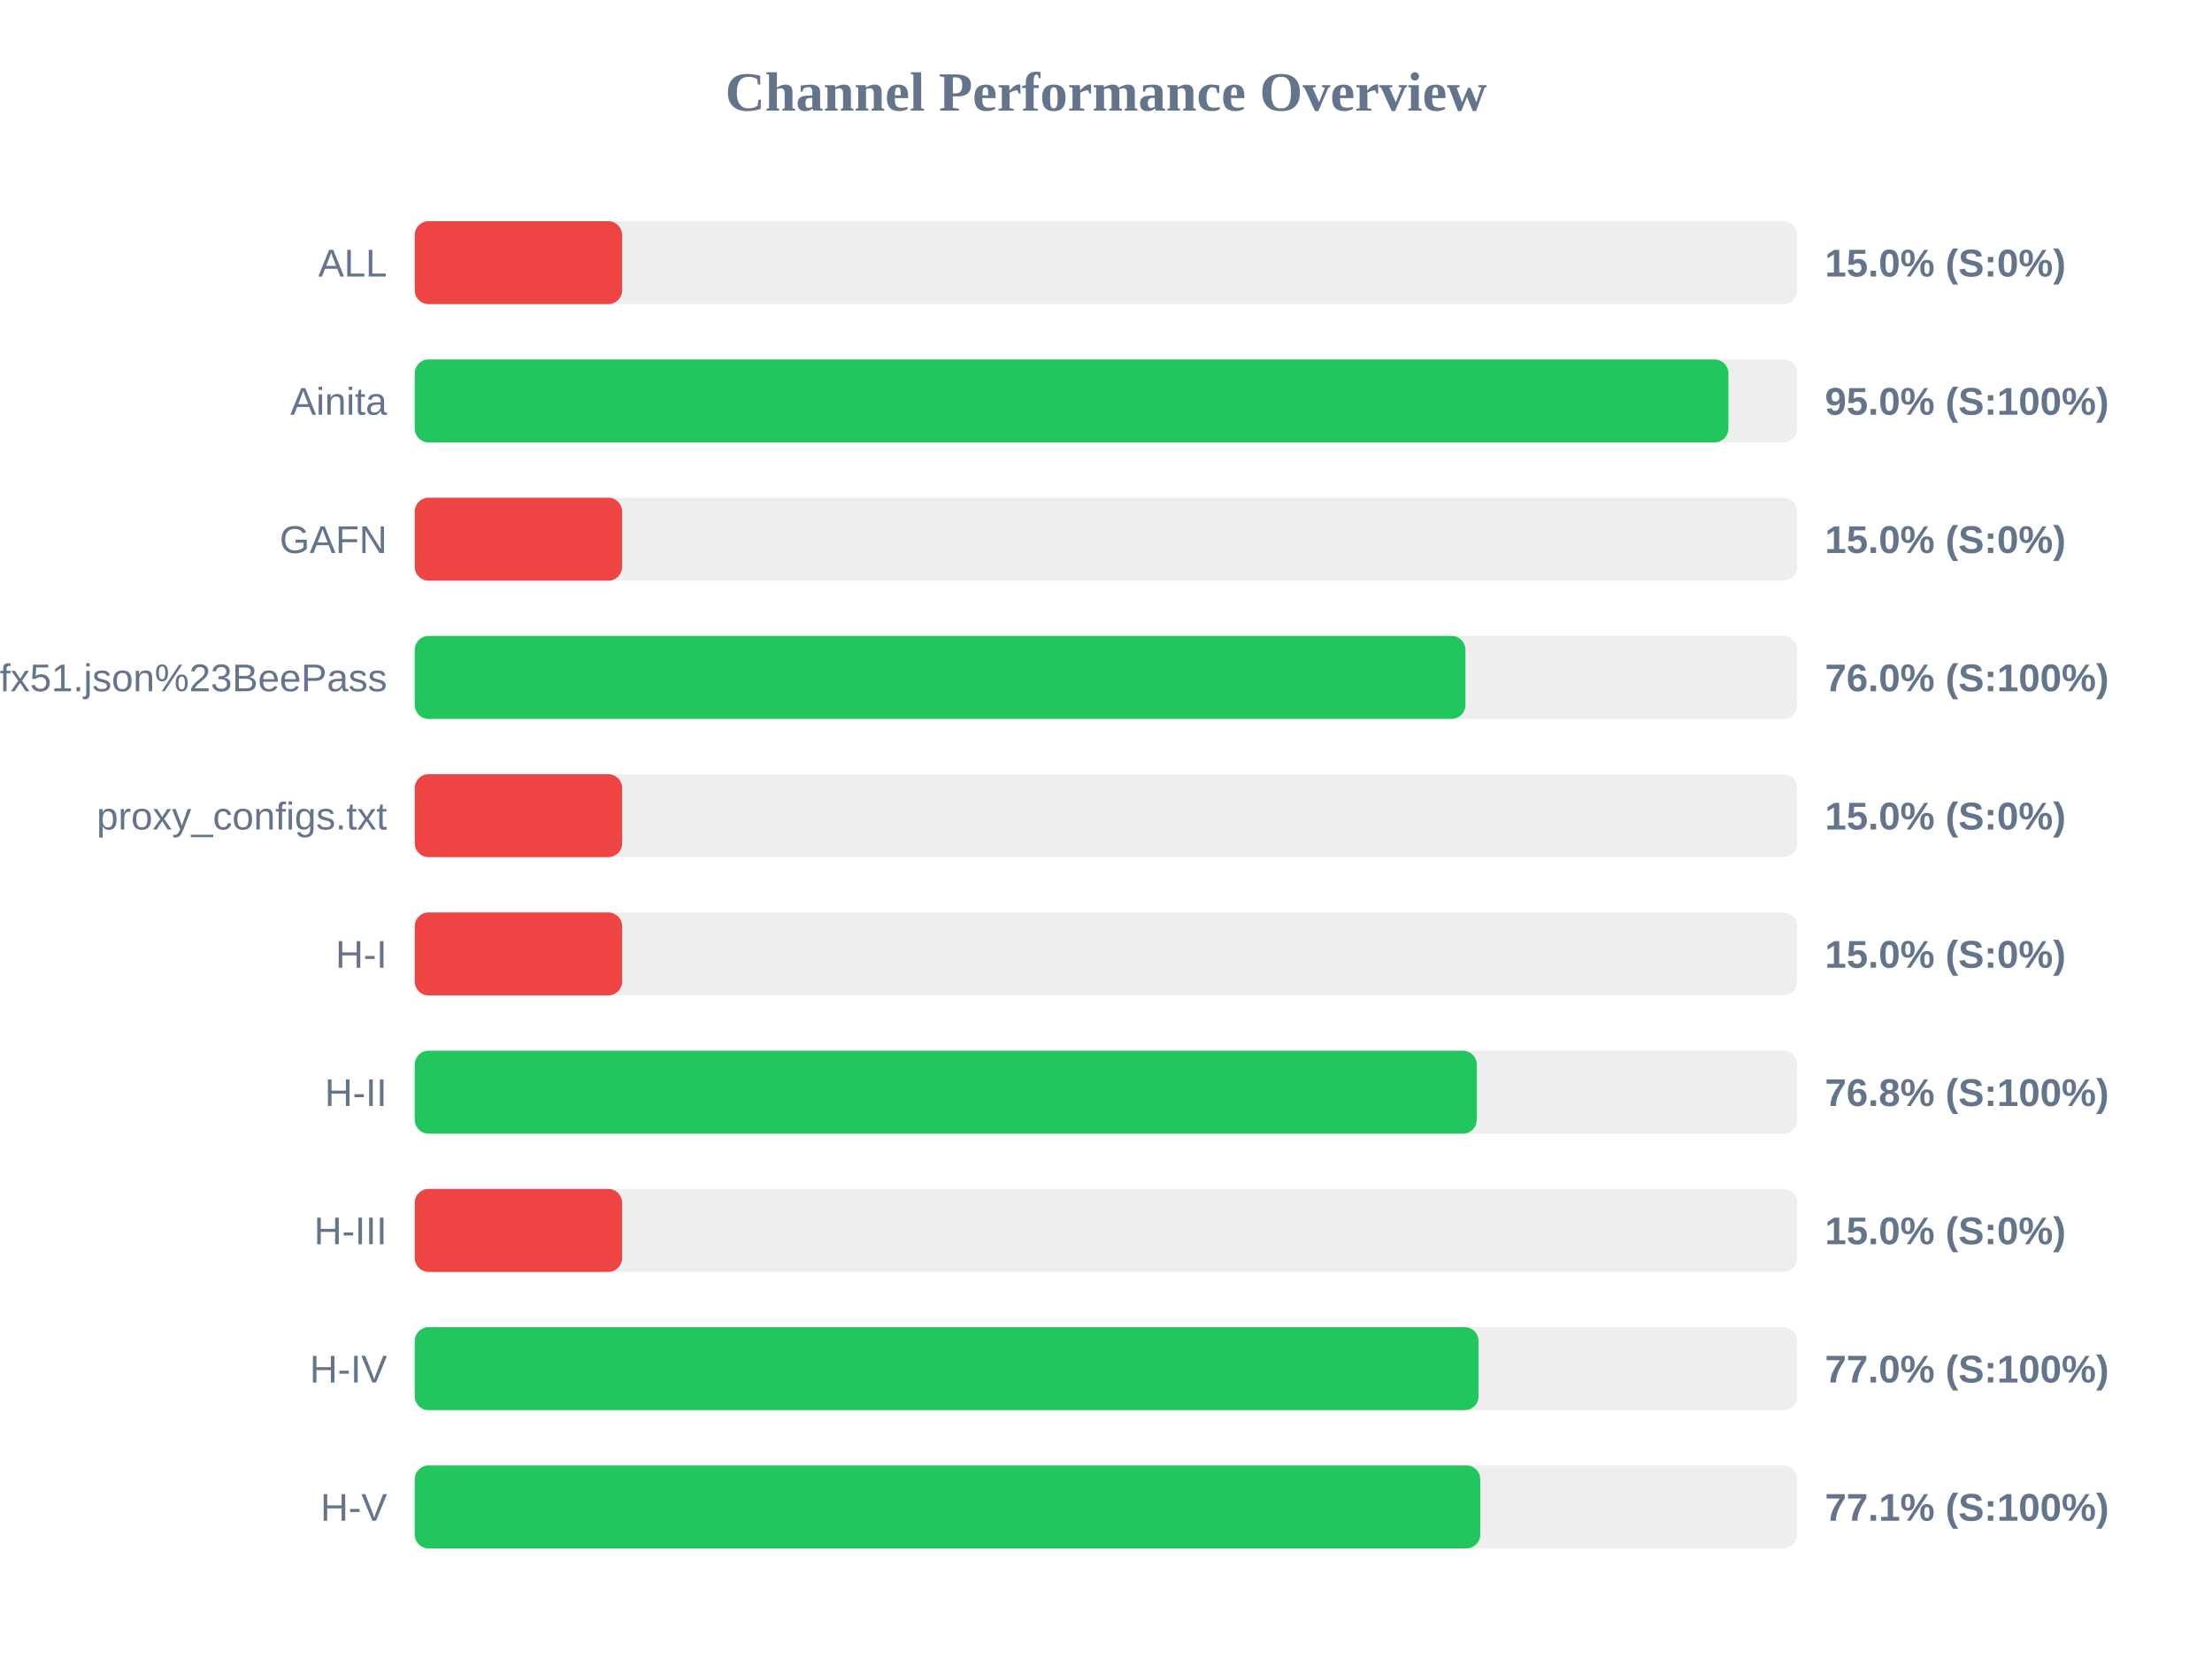
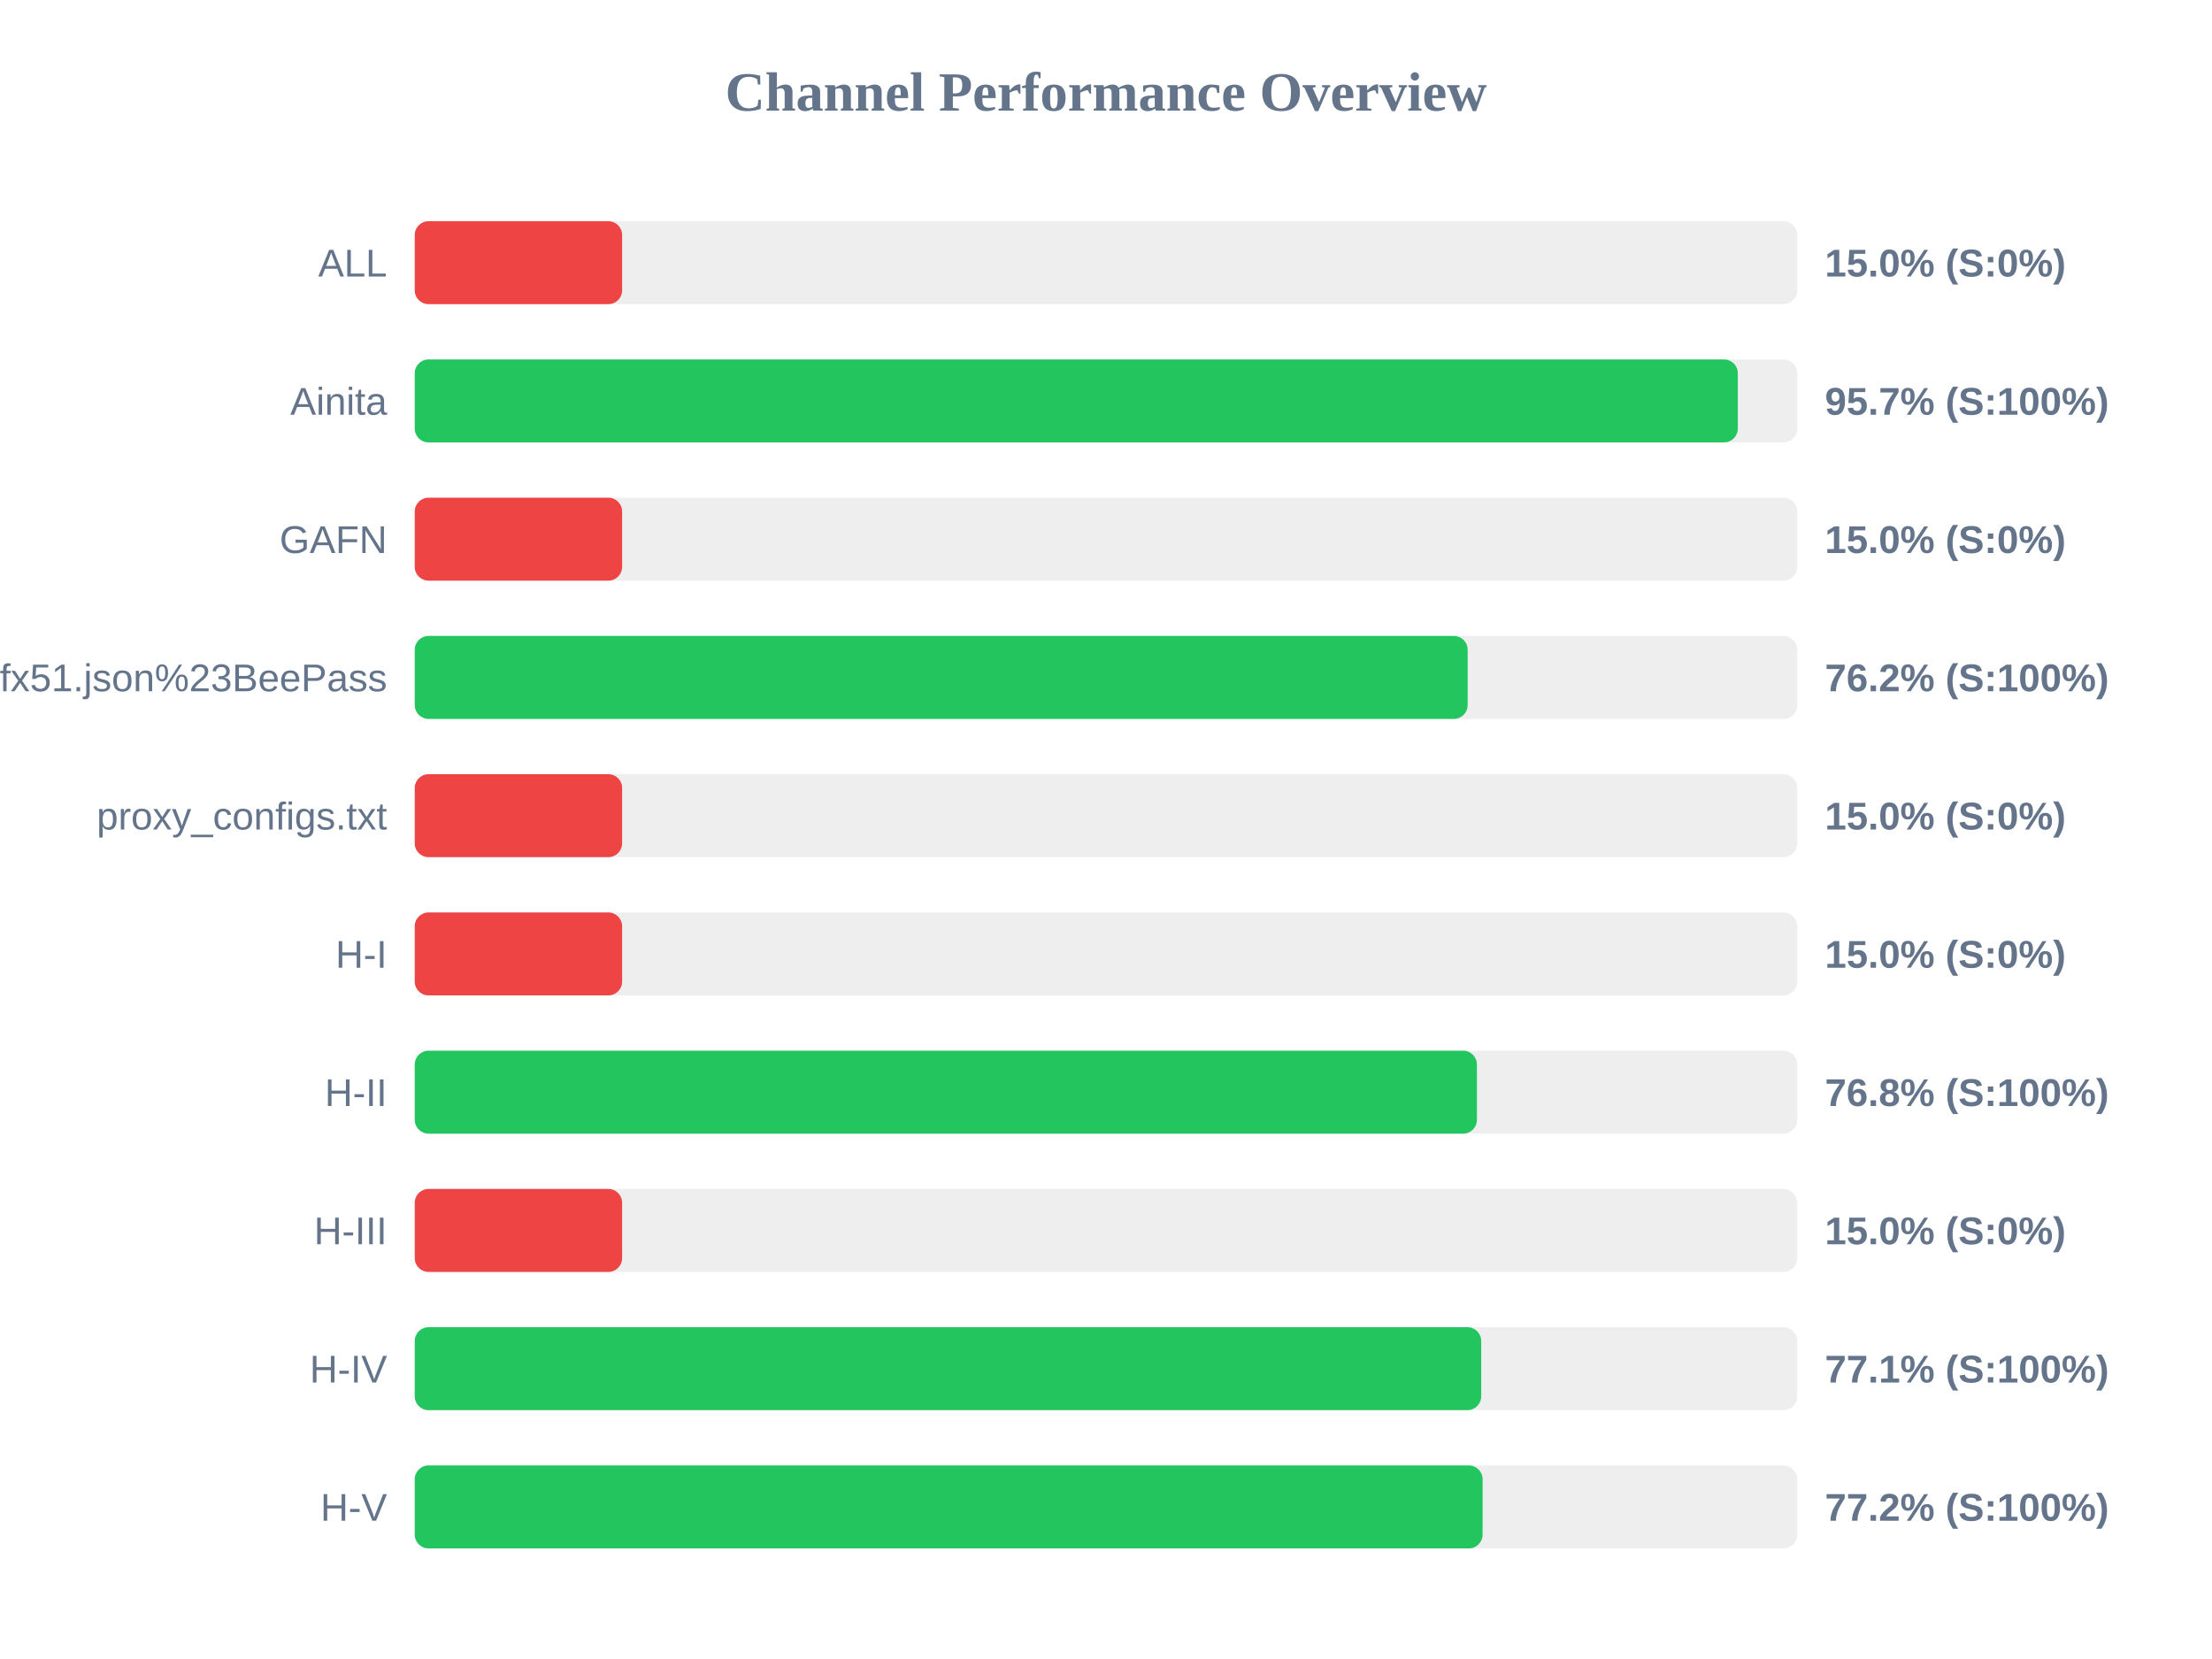
<svg xmlns="http://www.w3.org/2000/svg" width="800" height="600" version="1.1">
  <style>
        .row { font: 14px Arial; fill: #64748b; }
        .score { font: bold 14px Arial; fill: #64748b; }
    </style>
  <text x="400" y="40" text-anchor="middle" font-size="20px" font-weight="bold" fill="#64748b">Channel Performance Overview</text>
  <rect x="150" y="80" width="500" height="30" fill="#eee" rx="5" />
  <rect x="150" y="80" width="75.0" height="30" fill="#ef4444" rx="5" />
  <text x="140" y="100" text-anchor="end" class="row">ALL</text>
  <text x="660" y="100" text-anchor="start" class="score">15.0% (S:0%)</text>
  <rect x="150" y="130" width="500" height="30" fill="#eee" rx="5" />
-   <rect x="150" y="130" width="475.1" height="30" fill="#22c55e" rx="5" />
+   <rect x="150" y="130" width="478.5" height="30" fill="#22c55e" rx="5" />
  <text x="140" y="150" text-anchor="end" class="row">Ainita</text>
-   <text x="660" y="150" text-anchor="start" class="score">95.0% (S:100%)</text>
+   <text x="660" y="150" text-anchor="start" class="score">95.7% (S:100%)</text>
  <rect x="150" y="180" width="500" height="30" fill="#eee" rx="5" />
  <rect x="150" y="180" width="75.0" height="30" fill="#ef4444" rx="5" />
  <text x="140" y="200" text-anchor="end" class="row">GAFN</text>
  <text x="660" y="200" text-anchor="start" class="score">15.0% (S:0%)</text>
  <rect x="150" y="230" width="500" height="30" fill="#eee" rx="5" />
-   <rect x="150" y="230" width="380.0" height="30" fill="#22c55e" rx="5" />
+   <rect x="150" y="230" width="380.8" height="30" fill="#22c55e" rx="5" />
  <text x="140" y="250" text-anchor="end" class="row">sub?s=ssconf%3A%2F%2Fs3.amazonaws.com%2Fbeedynconprd%2Fzf38bv6oxi1nv3wfkpmxyfl8yj5fargza3foantoalu16vznl0ckxx7bgf1ufx51.json%23BeePass</text>
-   <text x="660" y="250" text-anchor="start" class="score">76.0% (S:100%)</text>
+   <text x="660" y="250" text-anchor="start" class="score">76.2% (S:100%)</text>
  <rect x="150" y="280" width="500" height="30" fill="#eee" rx="5" />
  <rect x="150" y="280" width="75.0" height="30" fill="#ef4444" rx="5" />
  <text x="140" y="300" text-anchor="end" class="row">proxy_configs.txt</text>
  <text x="660" y="300" text-anchor="start" class="score">15.0% (S:0%)</text>
  <rect x="150" y="330" width="500" height="30" fill="#eee" rx="5" />
  <rect x="150" y="330" width="75.0" height="30" fill="#ef4444" rx="5" />
  <text x="140" y="350" text-anchor="end" class="row">H-I</text>
  <text x="660" y="350" text-anchor="start" class="score">15.0% (S:0%)</text>
  <rect x="150" y="380" width="500" height="30" fill="#eee" rx="5" />
-   <rect x="150" y="380" width="384.1" height="30" fill="#22c55e" rx="5" />
+   <rect x="150" y="380" width="384.15" height="30" fill="#22c55e" rx="5" />
  <text x="140" y="400" text-anchor="end" class="row">H-II</text>
  <text x="660" y="400" text-anchor="start" class="score">76.8% (S:100%)</text>
  <rect x="150" y="430" width="500" height="30" fill="#eee" rx="5" />
  <rect x="150" y="430" width="75.0" height="30" fill="#ef4444" rx="5" />
  <text x="140" y="450" text-anchor="end" class="row">H-III</text>
  <text x="660" y="450" text-anchor="start" class="score">15.0% (S:0%)</text>
  <rect x="150" y="480" width="500" height="30" fill="#eee" rx="5" />
-   <rect x="150" y="480" width="384.75" height="30" fill="#22c55e" rx="5" />
+   <rect x="150" y="480" width="385.7" height="30" fill="#22c55e" rx="5" />
  <text x="140" y="500" text-anchor="end" class="row">H-IV</text>
-   <text x="660" y="500" text-anchor="start" class="score">77.0% (S:100%)</text>
+   <text x="660" y="500" text-anchor="start" class="score">77.1% (S:100%)</text>
  <rect x="150" y="530" width="500" height="30" fill="#eee" rx="5" />
-   <rect x="150" y="530" width="385.35" height="30" fill="#22c55e" rx="5" />
+   <rect x="150" y="530" width="386.2" height="30" fill="#22c55e" rx="5" />
  <text x="140" y="550" text-anchor="end" class="row">H-V</text>
-   <text x="660" y="550" text-anchor="start" class="score">77.1% (S:100%)</text>
+   <text x="660" y="550" text-anchor="start" class="score">77.2% (S:100%)</text>
</svg>
